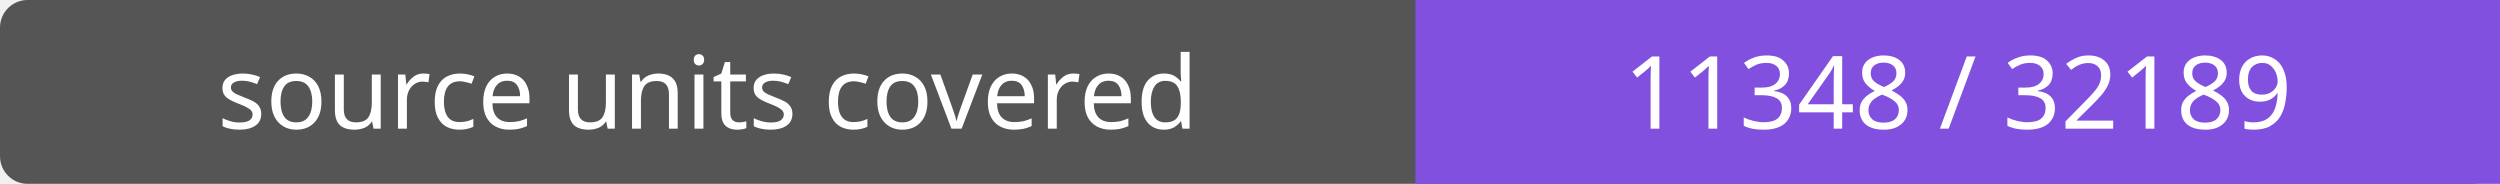
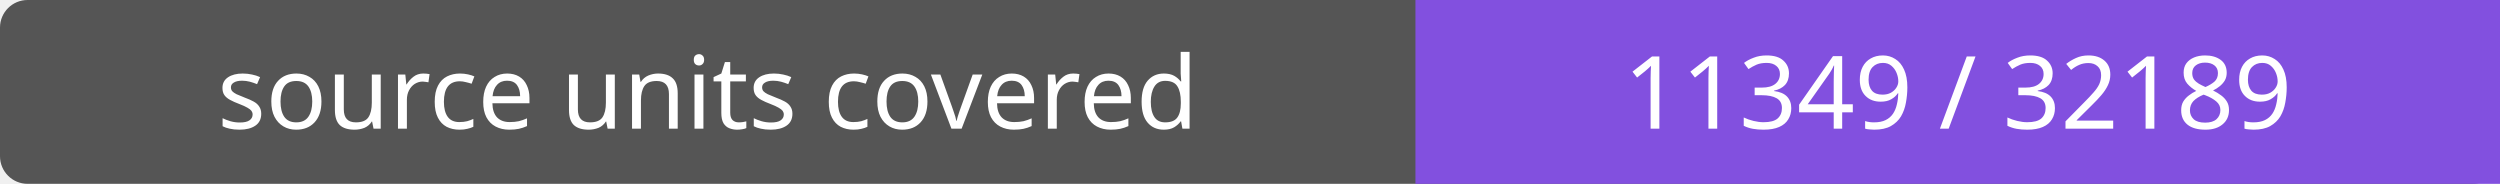
- <svg xmlns="http://www.w3.org/2000/svg" width="272" height="20" role="img" aria-label="source units covered: 11348 / 32189">
+ <svg xmlns="http://www.w3.org/2000/svg" width="272" height="20" role="img" aria-label="source units covered: 11349 / 32189">
  <rect width="272" height="20" rx="3" fill="#555" />
  <path fill="#8250df" d="M154 0h118v20H154z" />
  <g fill="#fff" text-anchor="middle" font-family="Verdana,sans-serif" font-size="11">
    <text x="77.0" y="14">source units covered</text>
-     <text x="213.0" y="14">11348 / 32189</text>
+     <text x="213.0" y="14">11349 / 32189</text>
  </g>
</svg>
